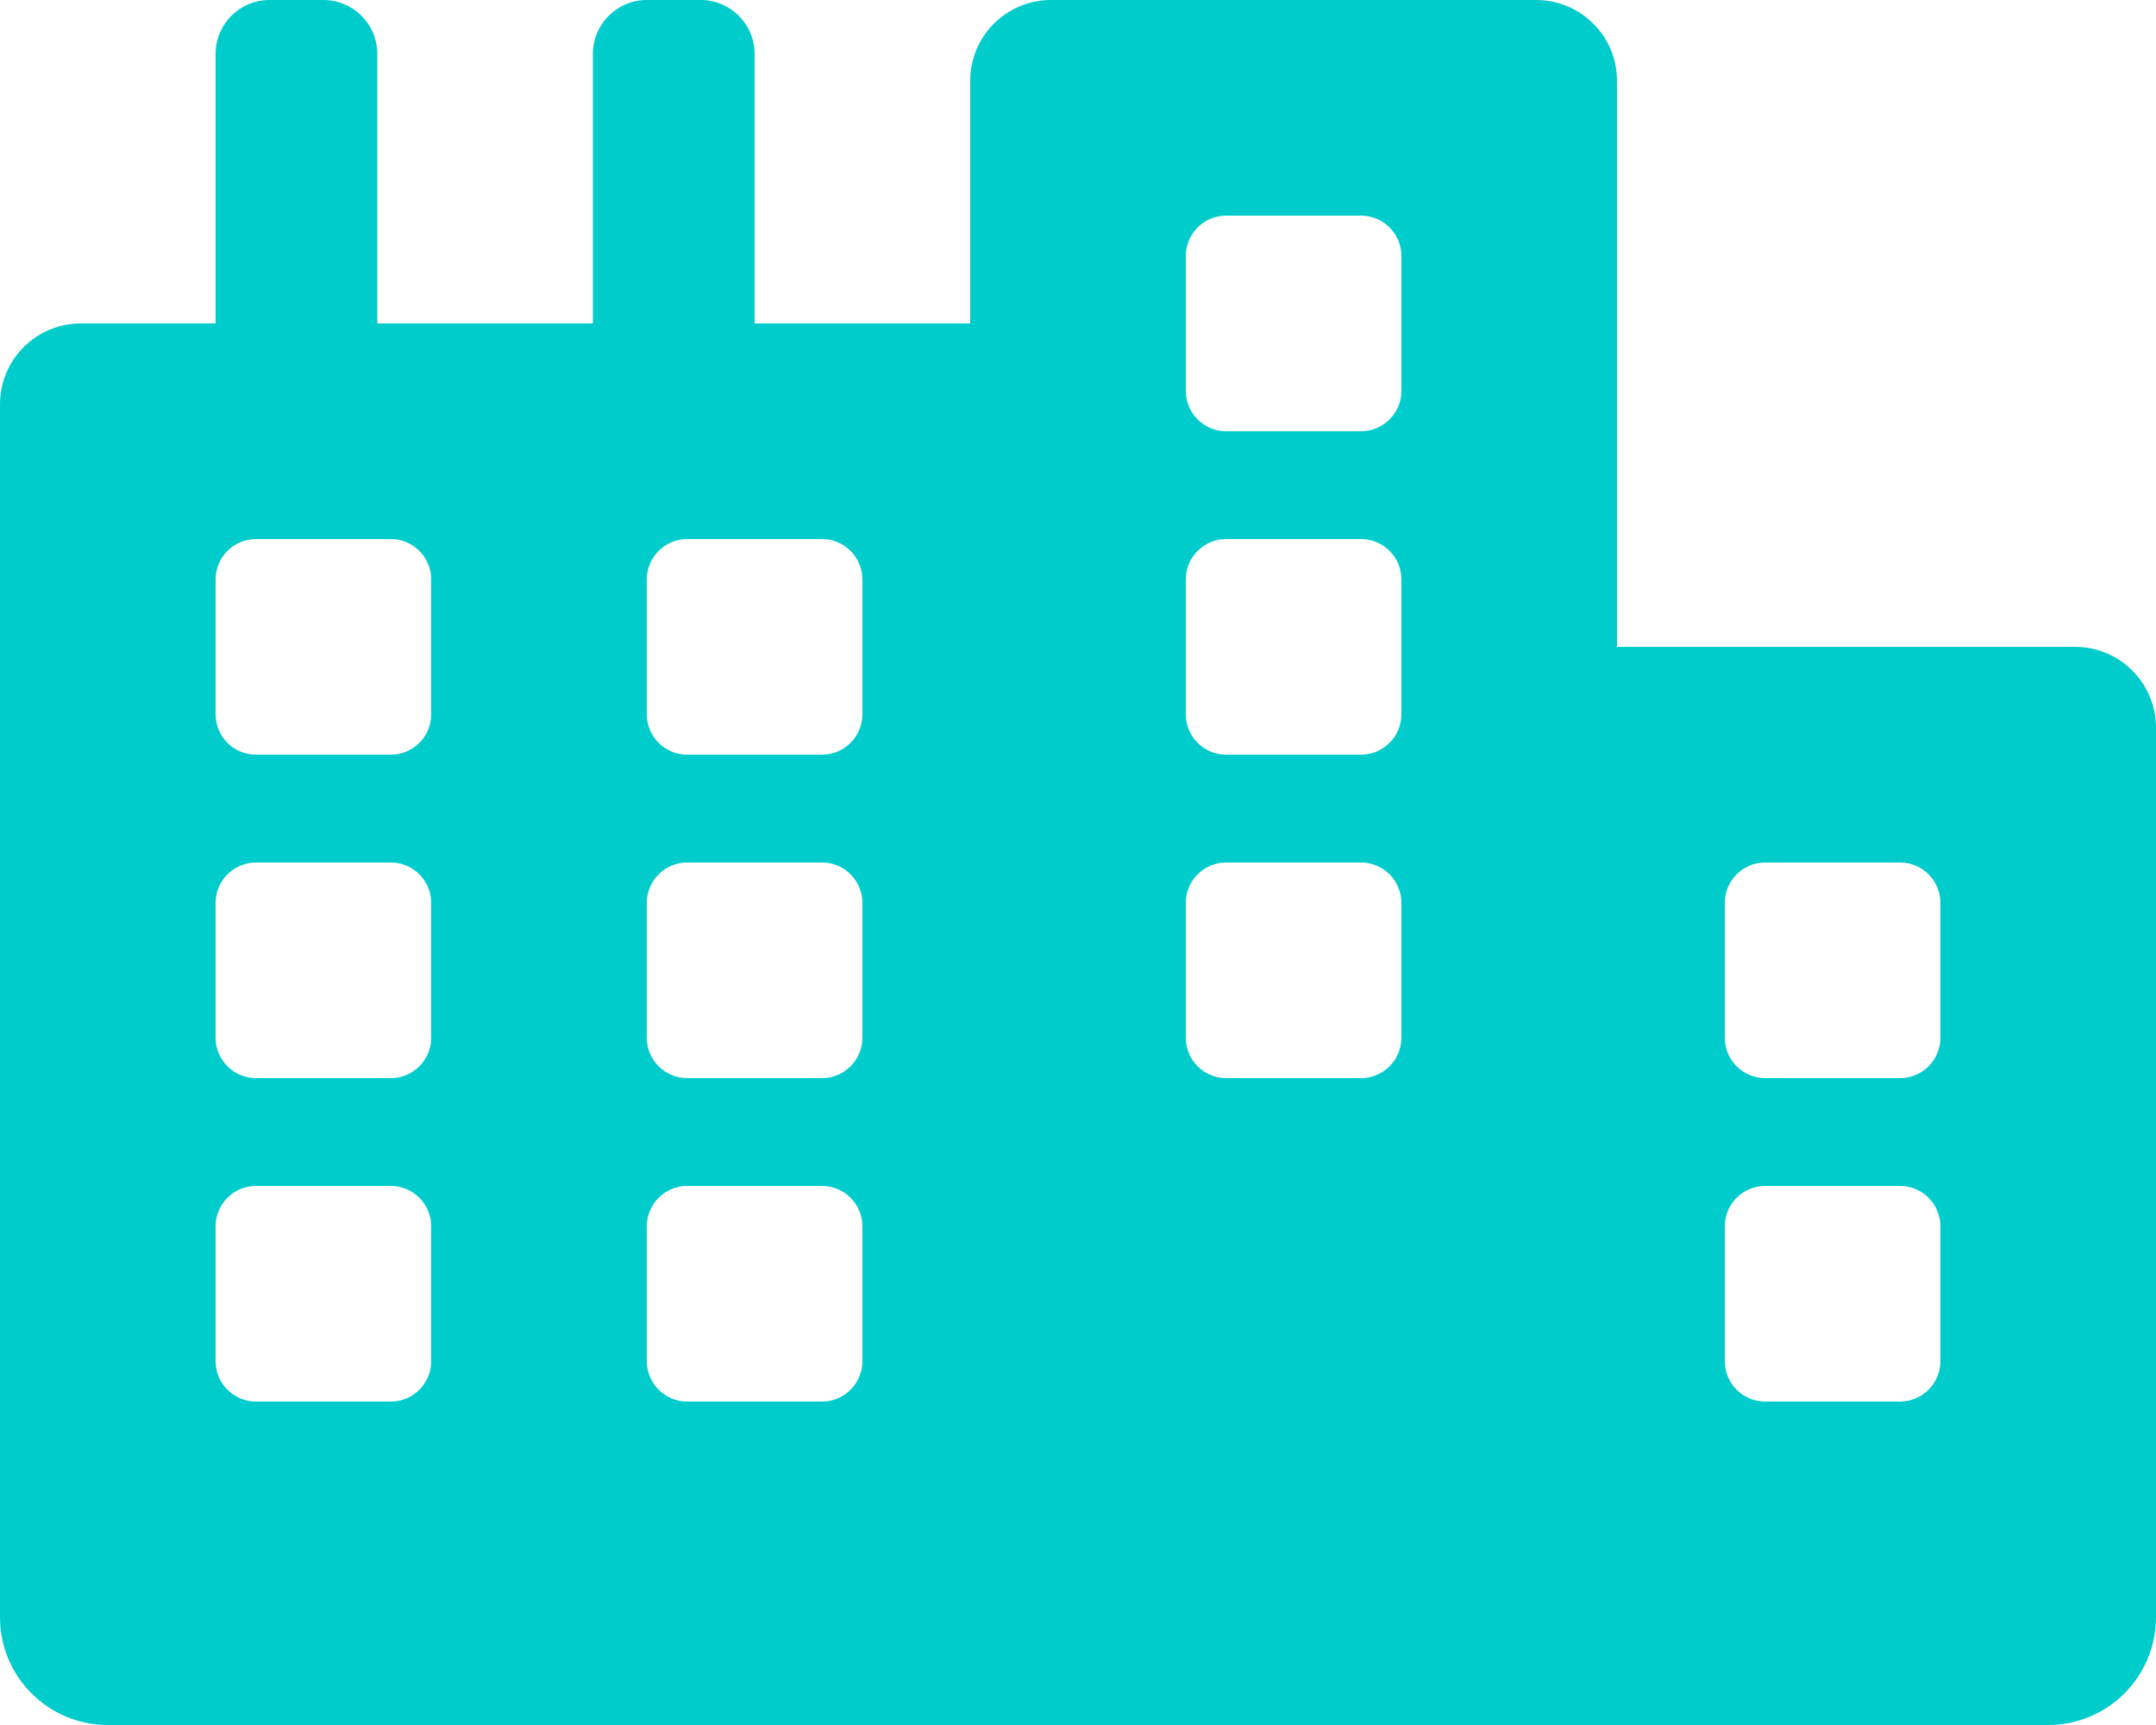
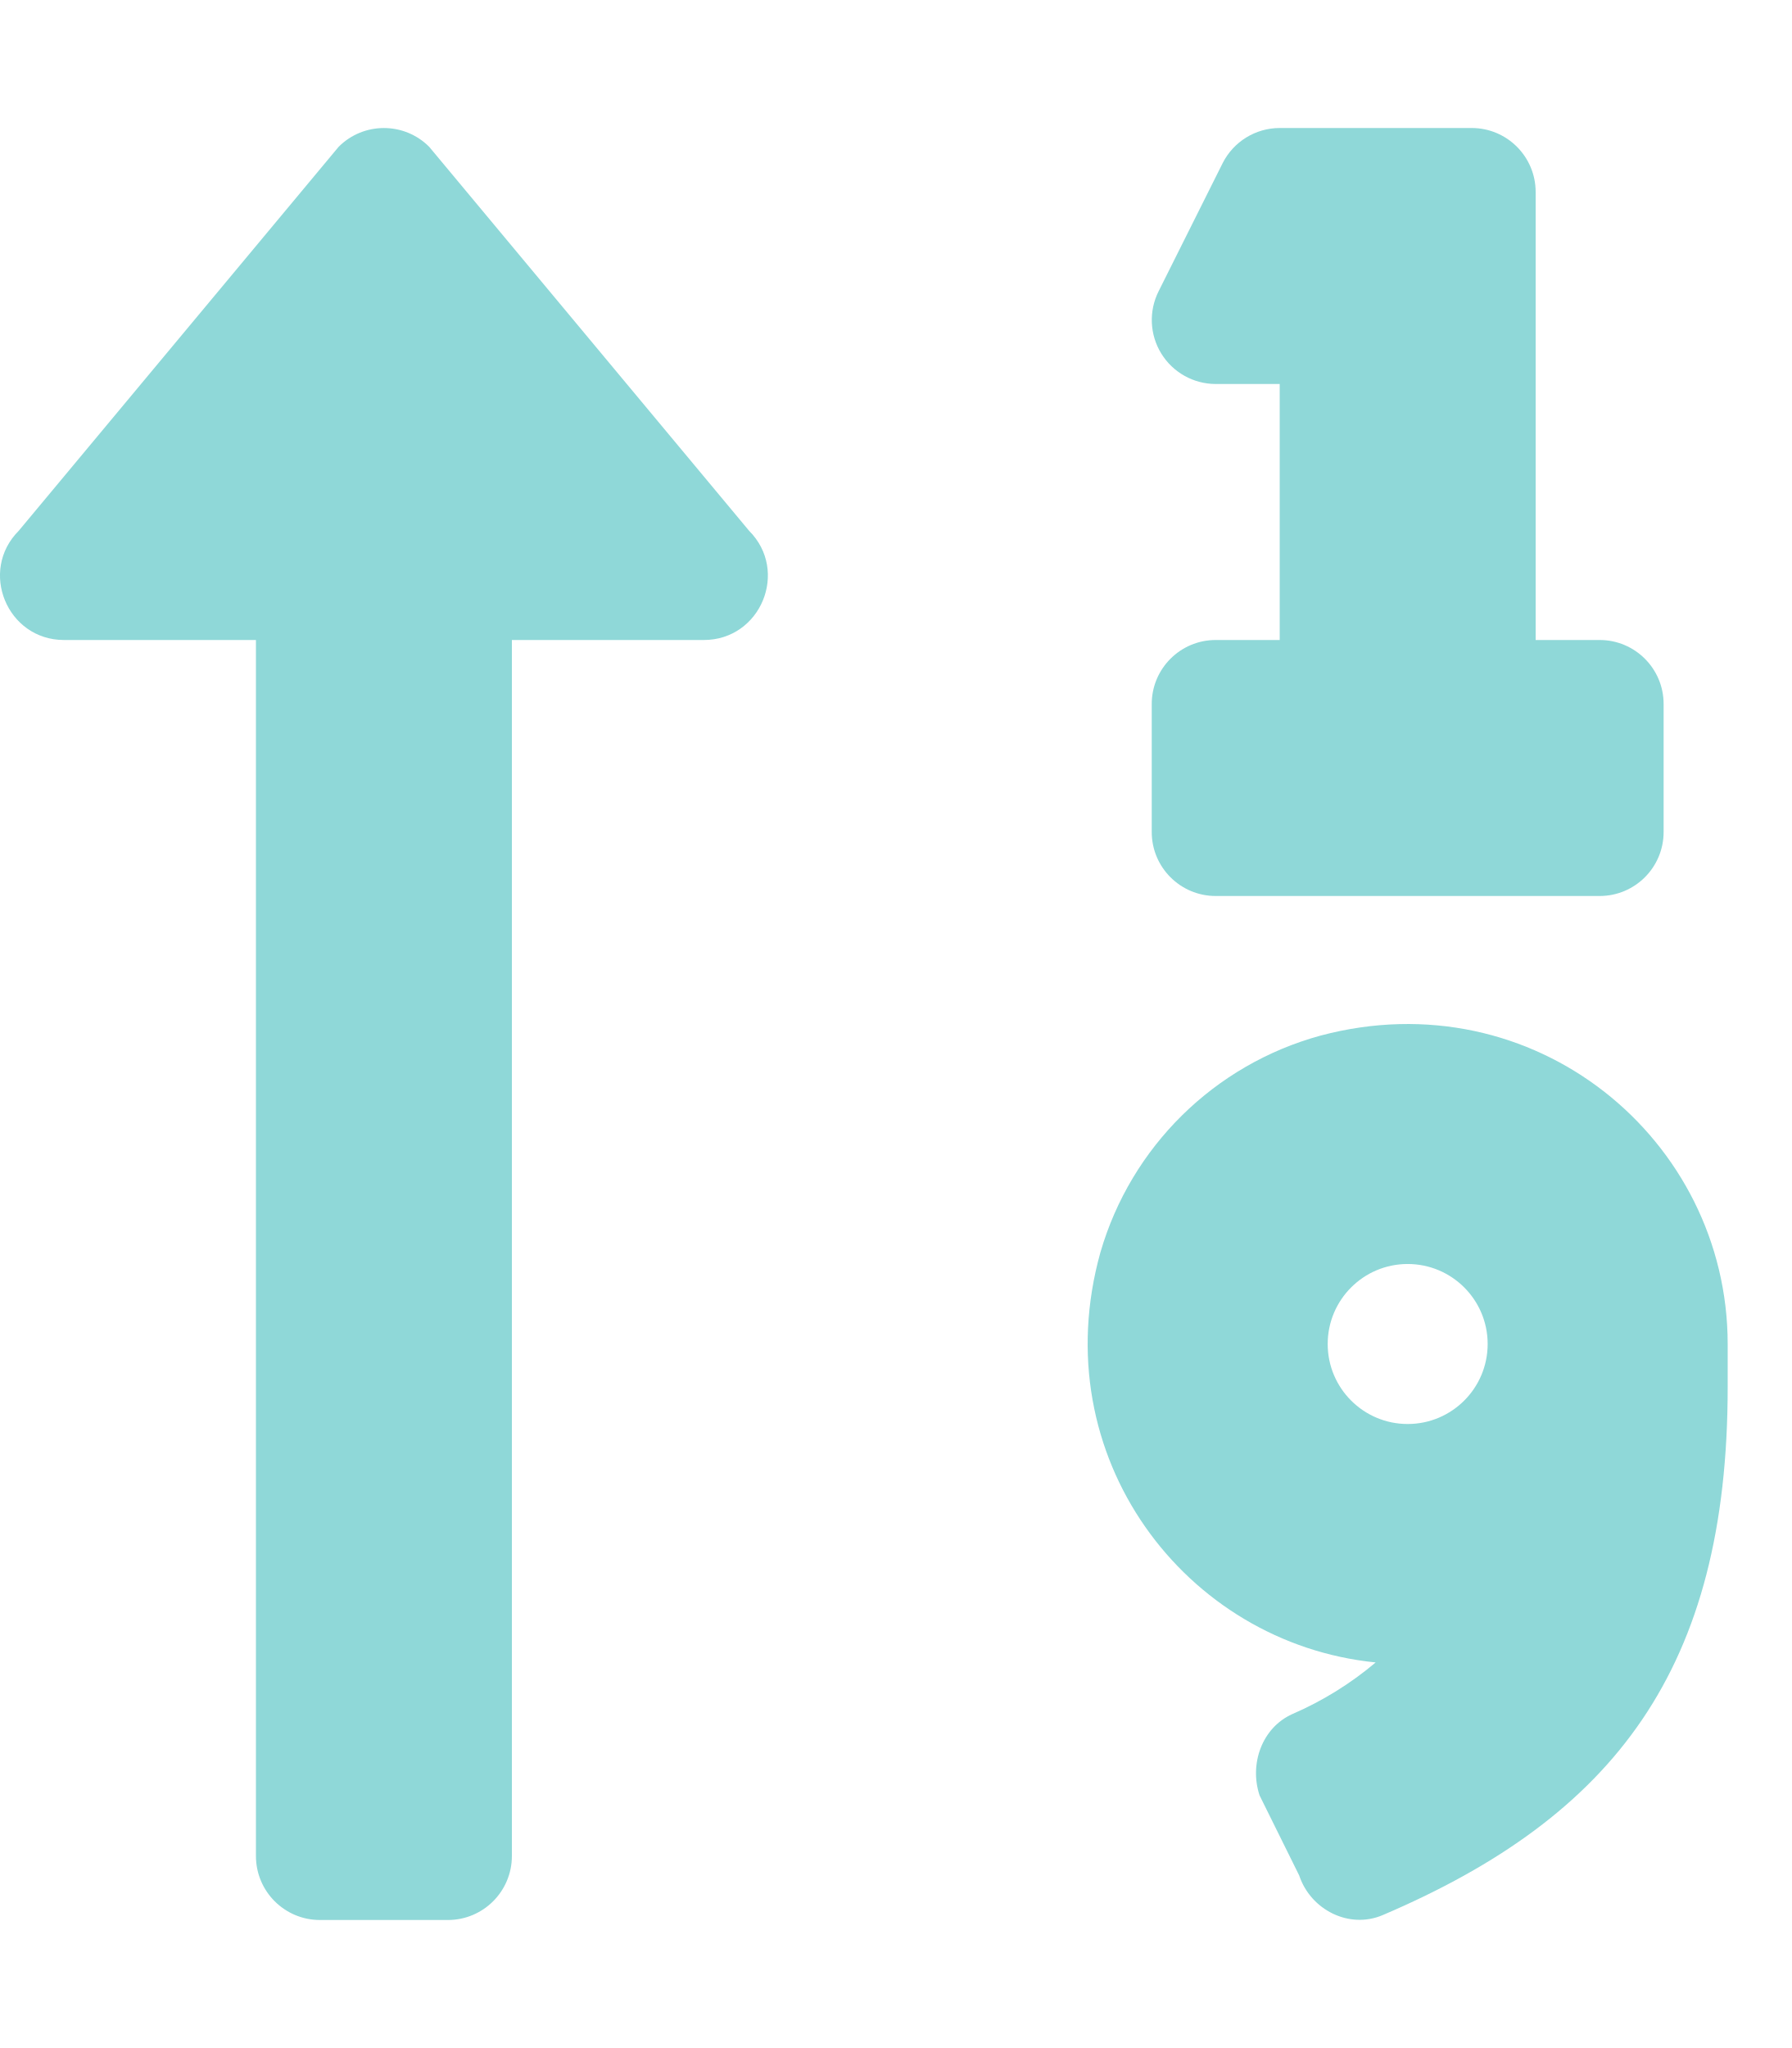
- <svg xmlns="http://www.w3.org/2000/svg" style="fill:#00CCCC;" viewBox="0 0 640 512">
-   <path d="M616 192H480V24c0-13.26-10.74-24-24-24H312c-13.26 0-24 10.74-24 24v72h-64V16c0-8.84-7.16-16-16-16h-16c-8.84 0-16 7.16-16 16v80h-64V16c0-8.84-7.16-16-16-16H80c-8.84 0-16 7.16-16 16v80H24c-13.26 0-24 10.74-24 24v360c0 17.67 14.33 32 32 32h576c17.67 0 32-14.33 32-32V216c0-13.26-10.75-24-24-24zM128 404c0 6.63-5.37 12-12 12H76c-6.63 0-12-5.37-12-12v-40c0-6.63 5.37-12 12-12h40c6.63 0 12 5.37 12 12v40zm0-96c0 6.63-5.37 12-12 12H76c-6.63 0-12-5.37-12-12v-40c0-6.63 5.37-12 12-12h40c6.63 0 12 5.37 12 12v40zm0-96c0 6.63-5.37 12-12 12H76c-6.63 0-12-5.37-12-12v-40c0-6.63 5.37-12 12-12h40c6.63 0 12 5.37 12 12v40zm128 192c0 6.63-5.37 12-12 12h-40c-6.63 0-12-5.37-12-12v-40c0-6.63 5.37-12 12-12h40c6.63 0 12 5.37 12 12v40zm0-96c0 6.63-5.37 12-12 12h-40c-6.63 0-12-5.37-12-12v-40c0-6.63 5.37-12 12-12h40c6.63 0 12 5.37 12 12v40zm0-96c0 6.63-5.37 12-12 12h-40c-6.63 0-12-5.37-12-12v-40c0-6.63 5.37-12 12-12h40c6.63 0 12 5.37 12 12v40zm160 96c0 6.63-5.37 12-12 12h-40c-6.63 0-12-5.37-12-12v-40c0-6.63 5.37-12 12-12h40c6.63 0 12 5.37 12 12v40zm0-96c0 6.63-5.37 12-12 12h-40c-6.63 0-12-5.37-12-12v-40c0-6.63 5.37-12 12-12h40c6.63 0 12 5.37 12 12v40zm0-96c0 6.63-5.37 12-12 12h-40c-6.63 0-12-5.37-12-12V76c0-6.63 5.37-12 12-12h40c6.63 0 12 5.37 12 12v40zm160 288c0 6.63-5.37 12-12 12h-40c-6.63 0-12-5.37-12-12v-40c0-6.63 5.37-12 12-12h40c6.63 0 12 5.37 12 12v40zm0-96c0 6.63-5.37 12-12 12h-40c-6.63 0-12-5.37-12-12v-40c0-6.63 5.37-12 12-12h40c6.63 0 12 5.37 12 12v40z" />
+ <svg xmlns="http://www.w3.org/2000/svg" style="fill:#8FD8D8;" viewBox="0 0 448 512">
+   <path d="M330.17 258.91a79 79 0 0 0-55 54.17c-14.27 51.05 21.19 97.77 68.83 102.53a84.07 84.07 0 0 1-20.85 12.91c-7.57 3.4-10.8 12.47-8.18 20.34l9.9 20c2.87 8.63 12.53 13.49 20.9 9.91 58-24.76 86.25-61.61 86.25-132V336c-.02-51.21-48.4-91.34-101.85-77.09zM352 356a20 20 0 1 1 20-20 20 20 0 0 1-20 20zM304 96h16v64h-16a16 16 0 0 0-16 16v32a16 16 0 0 0 16 16h96a16 16 0 0 0 16-16v-32a16 16 0 0 0-16-16h-16V48a16 16 0 0 0-16-16h-48a16 16 0 0 0-14.29 8.83l-16 32A16 16 0 0 0 304 96zM107.31 36.69a16 16 0 0 0-22.62 0l-80 96C-5.35 142.74 1.78 160 16 160h48v304a16 16 0 0 0 16 16h32a16 16 0 0 0 16-16V160h48c14.21 0 21.38-17.24 11.31-27.31z" />
</svg>
